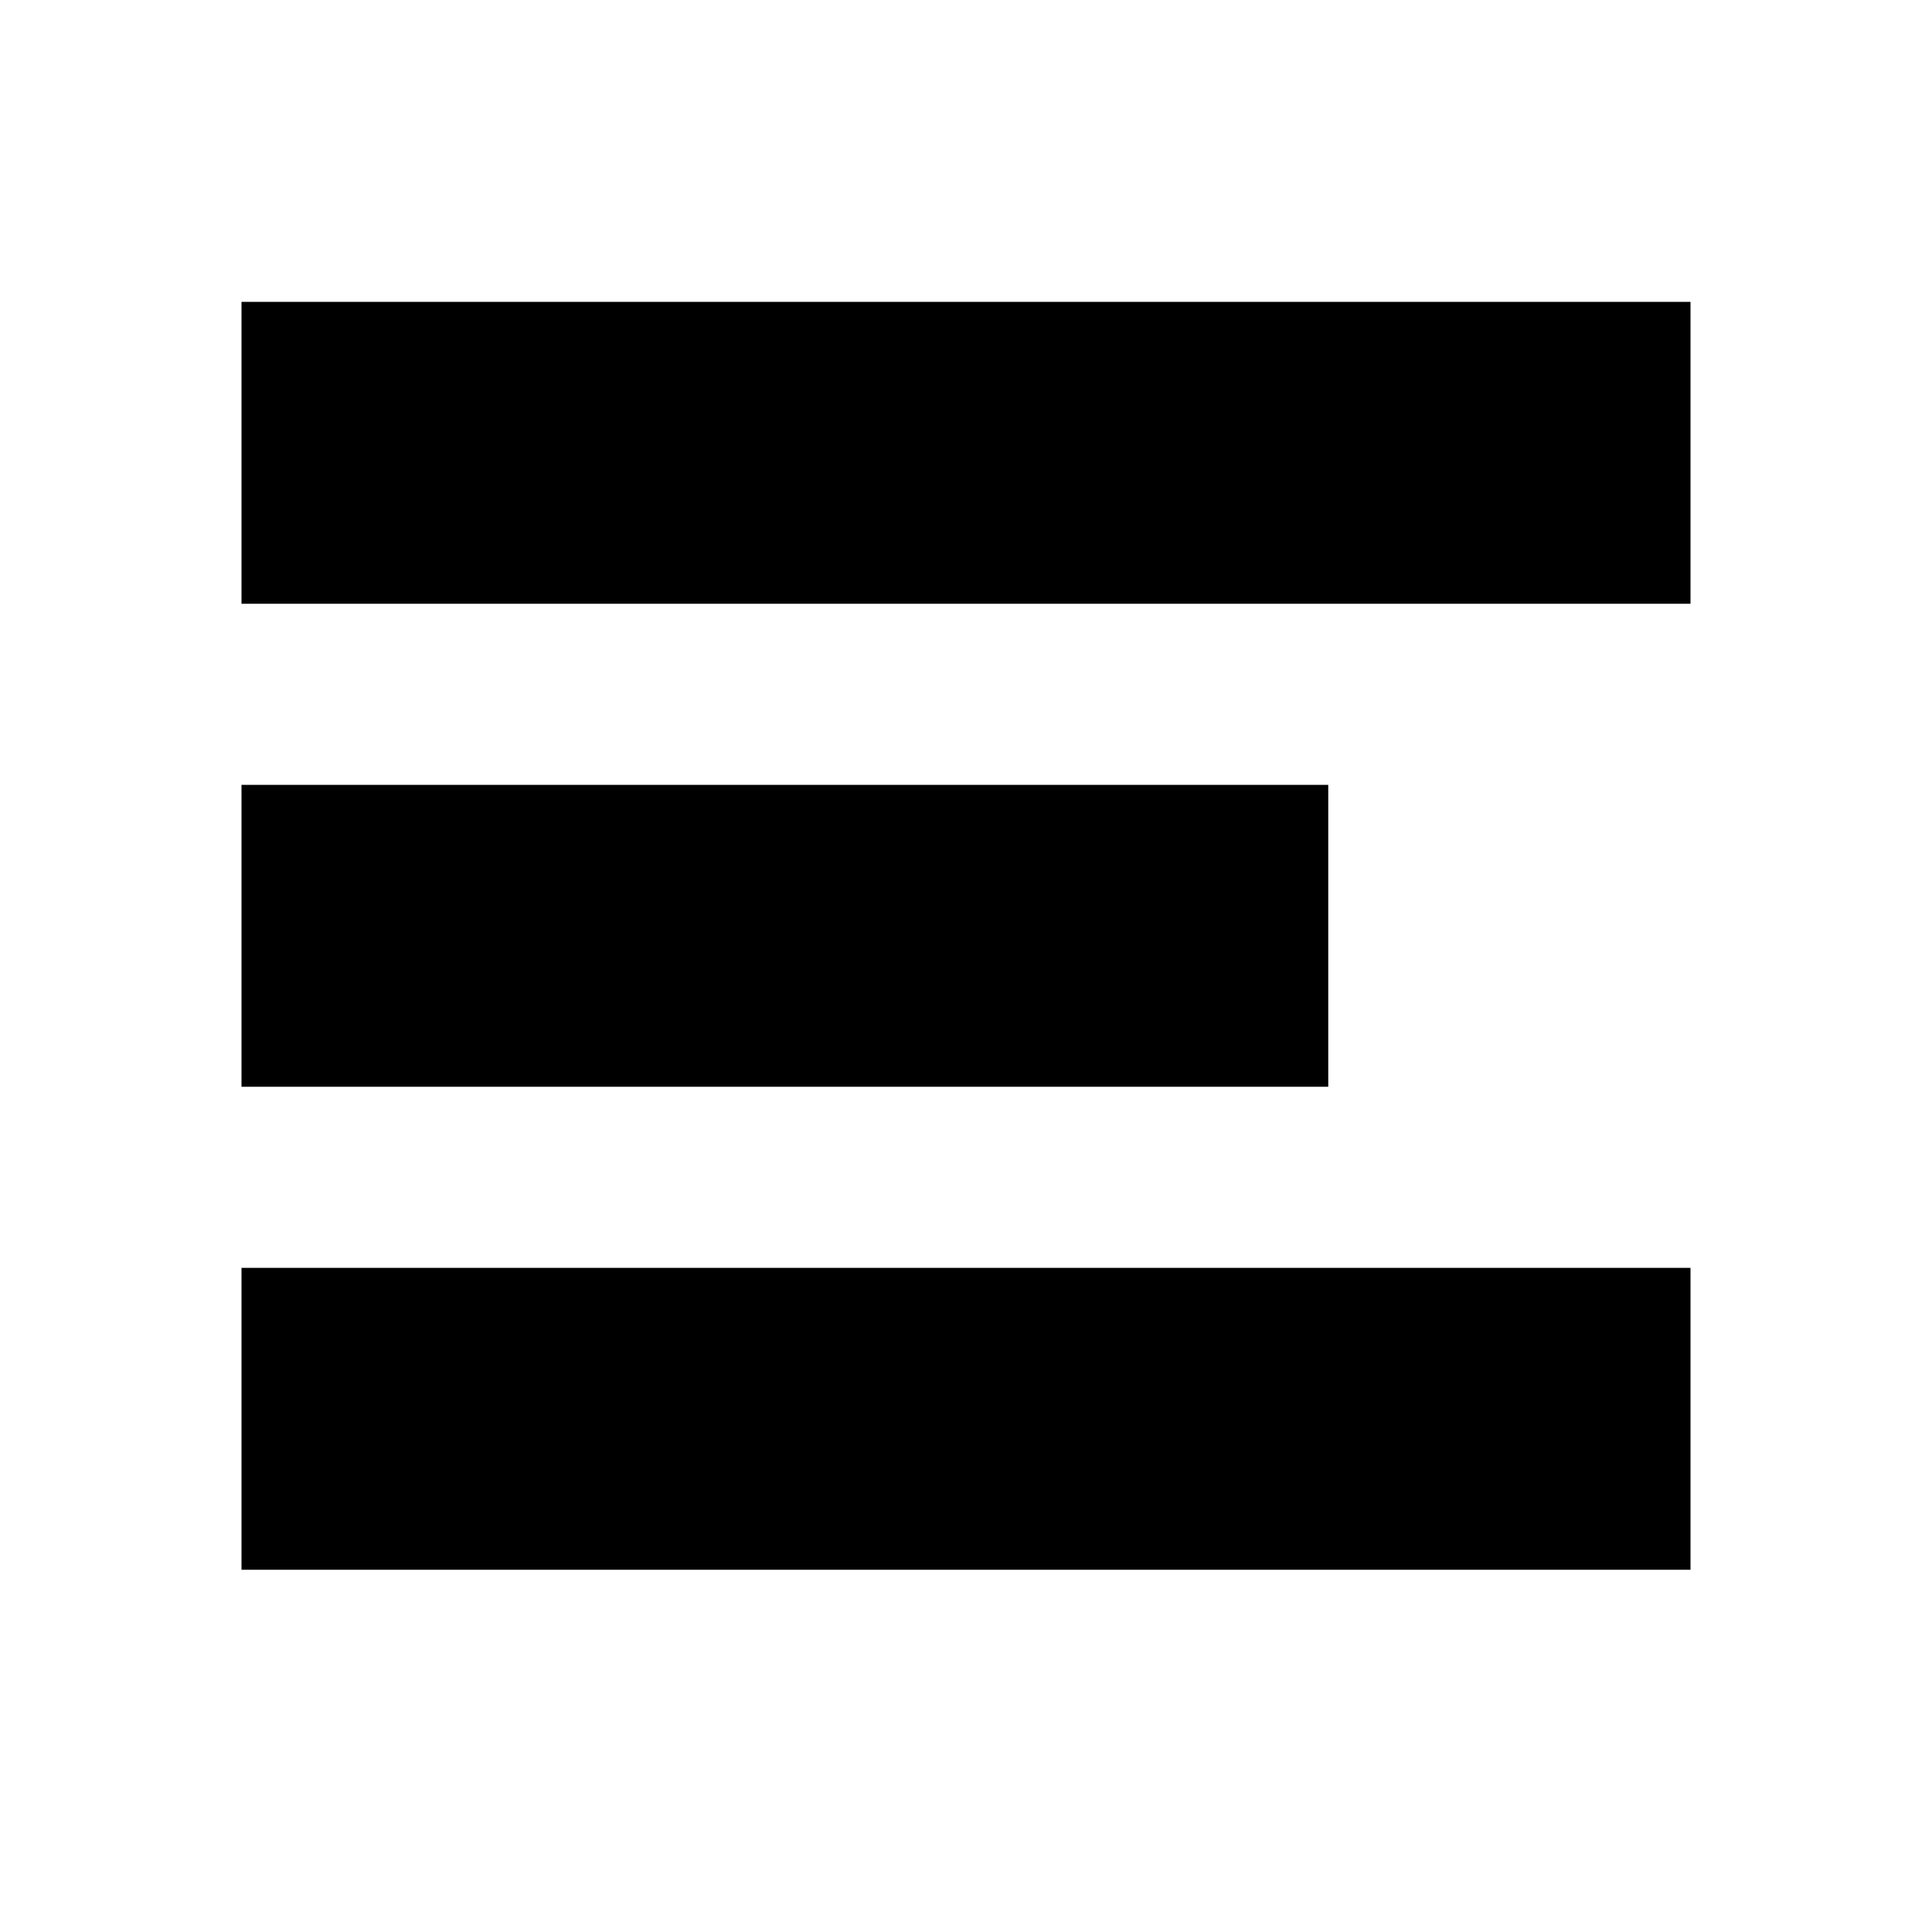
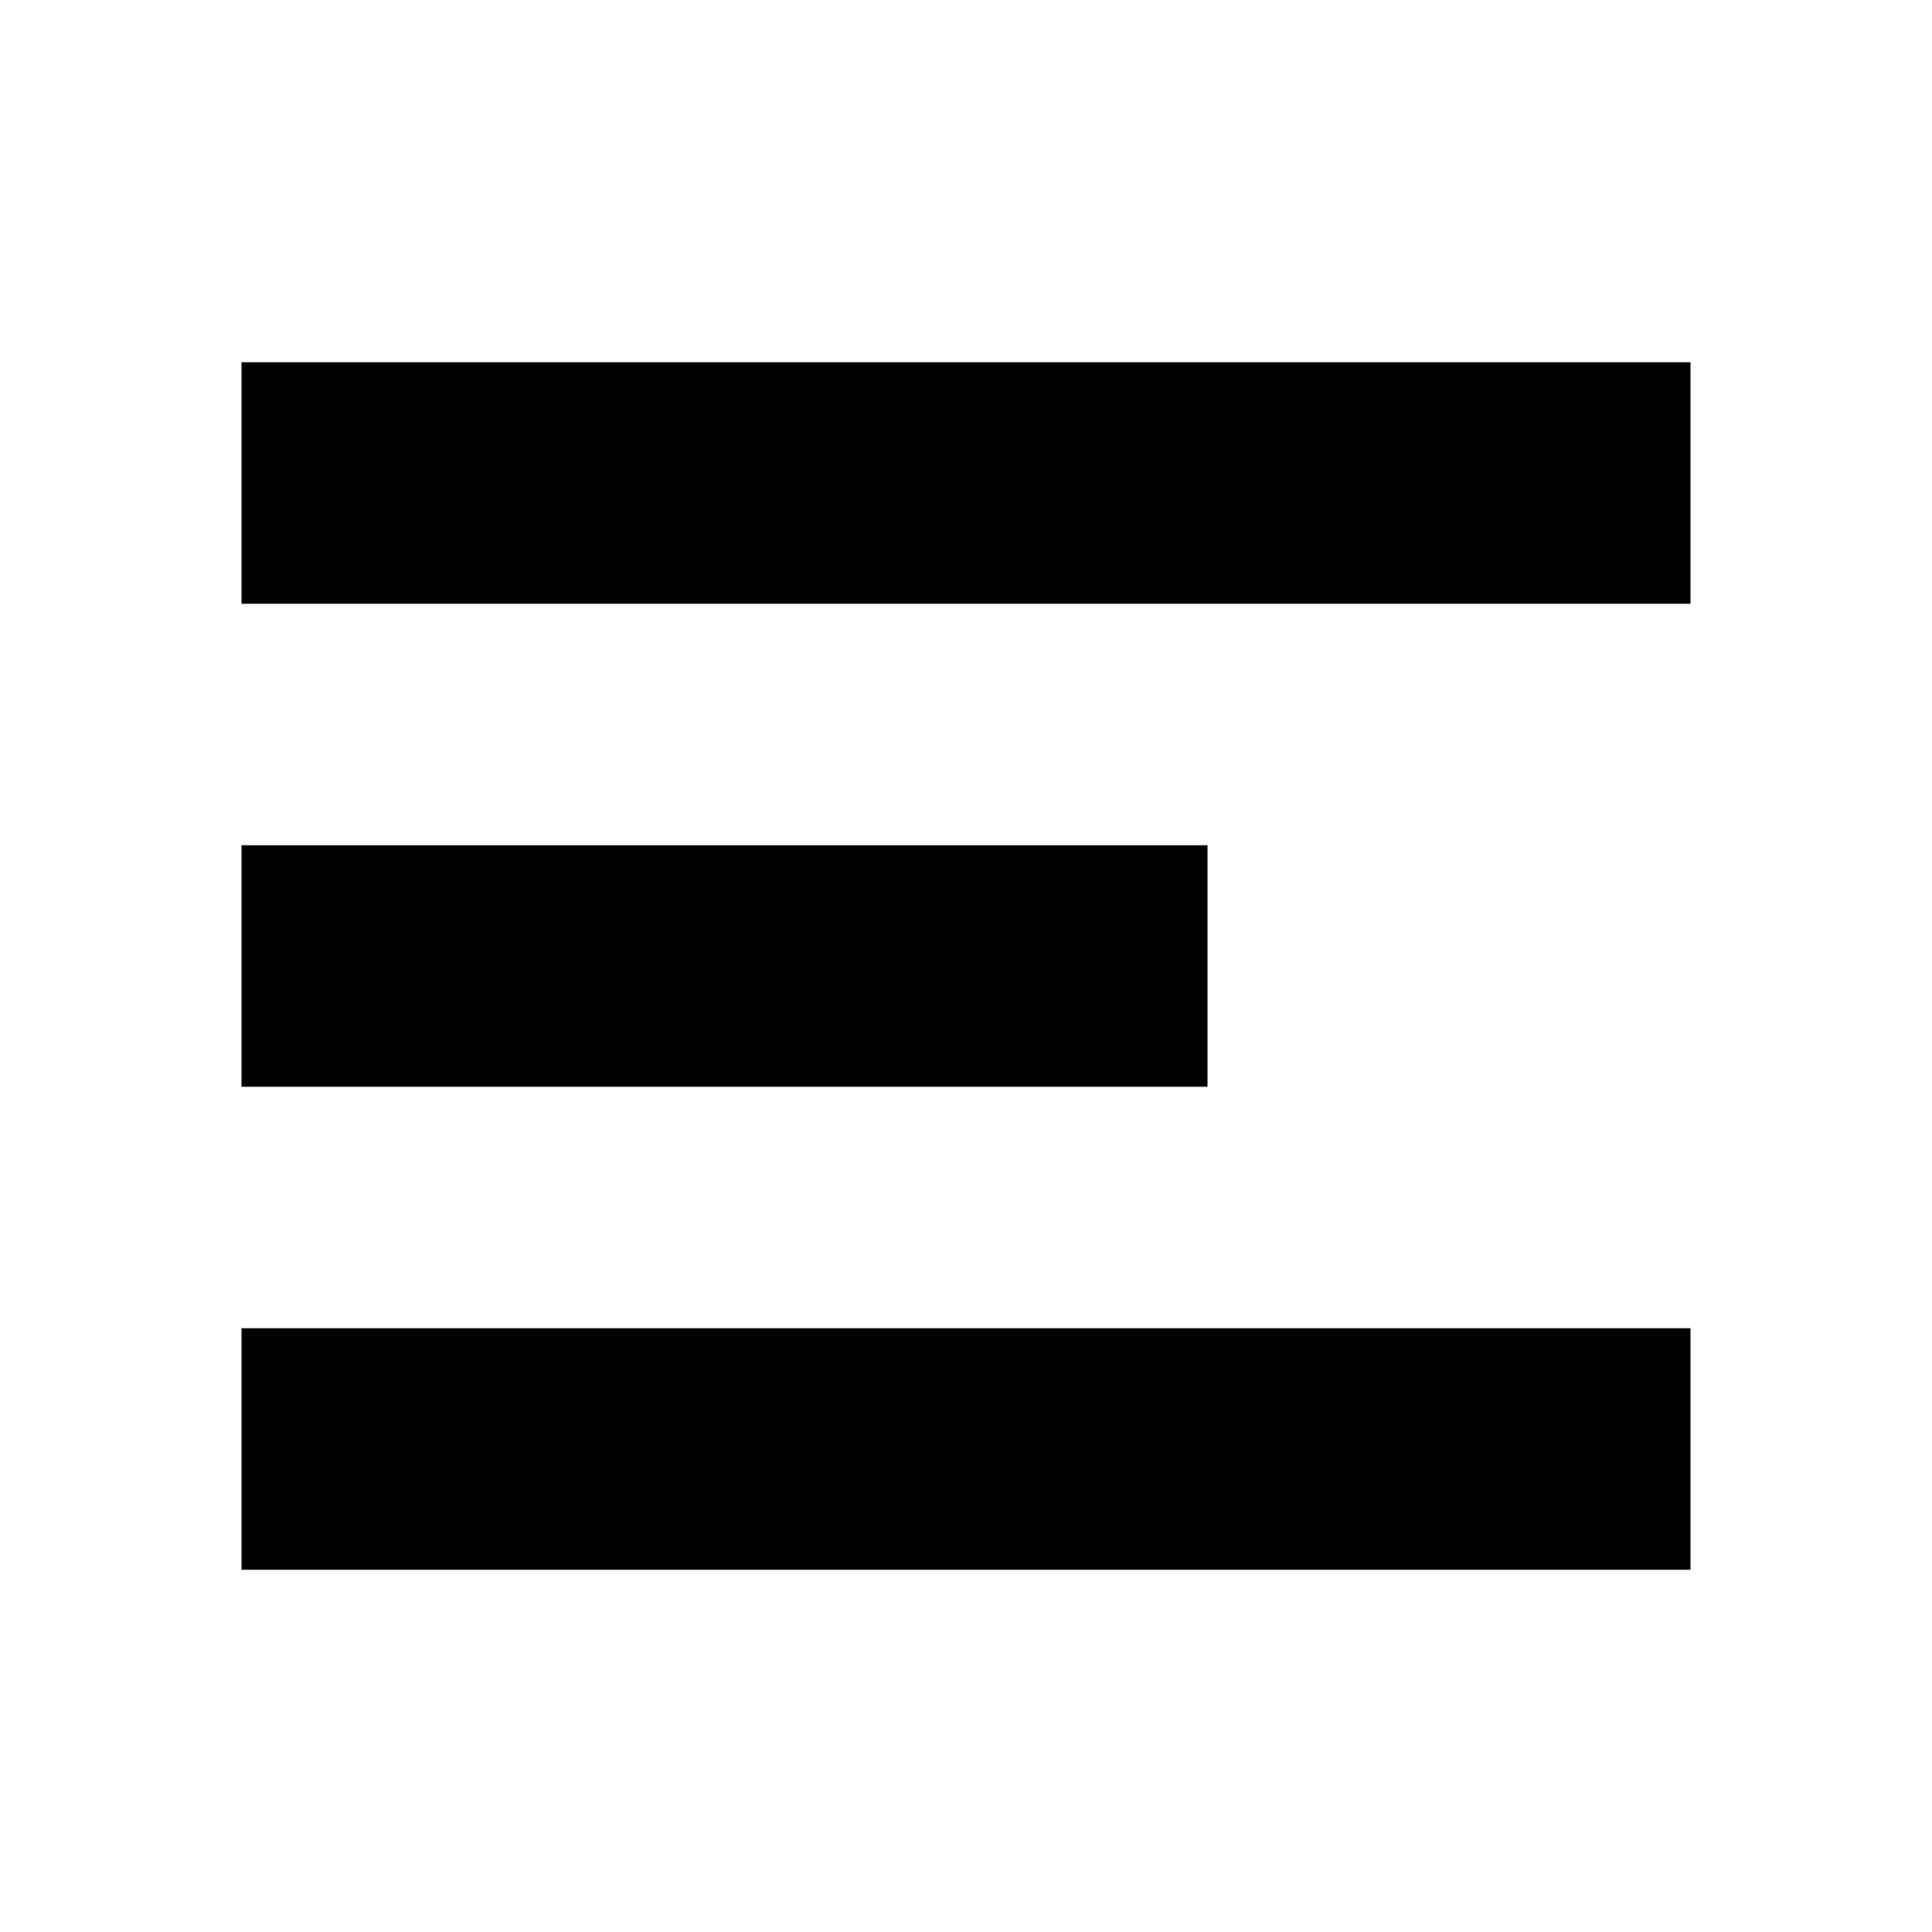
<svg xmlns="http://www.w3.org/2000/svg" width="16" height="16" viewBox="0 0 16 16" fill="none">
  <rect width="16" height="16" fill="none" />
-   <path d="M2 9C2 9 10.448 9 11 9C11 8.333 11 7.167 11 6.5H2C2 7 2 8.5 2 9ZM2 2.5C2 3.167 2 4.333 2 5H14C14 4.333 14 3.167 14 2.5C14 2.5 2.552 2.5 2 2.5ZM2 13C2.21 13 14 13 14 13C14 12.5 14 11 14 10.5C14 10.5 2.552 10.5 2 10.5C2 11 2 12.5 2 13Z" fill="#000000" />
+   <path d="M2 3H14V5H2V3ZM2 7H10V9H2V7ZM14 11H2V13H14V11Z" fill="#000000" />
</svg>
